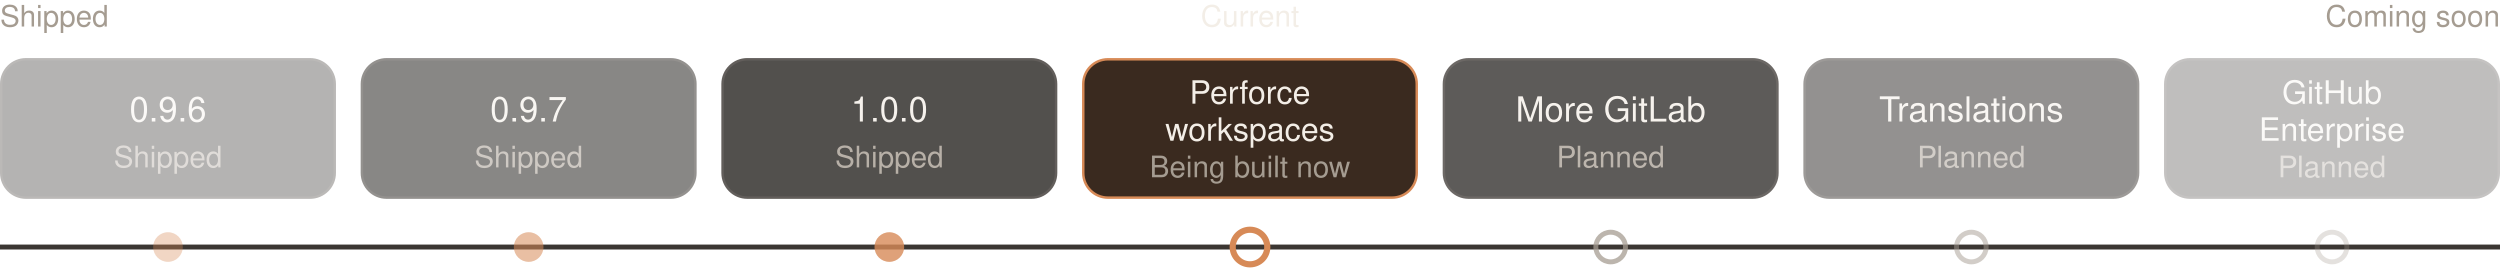
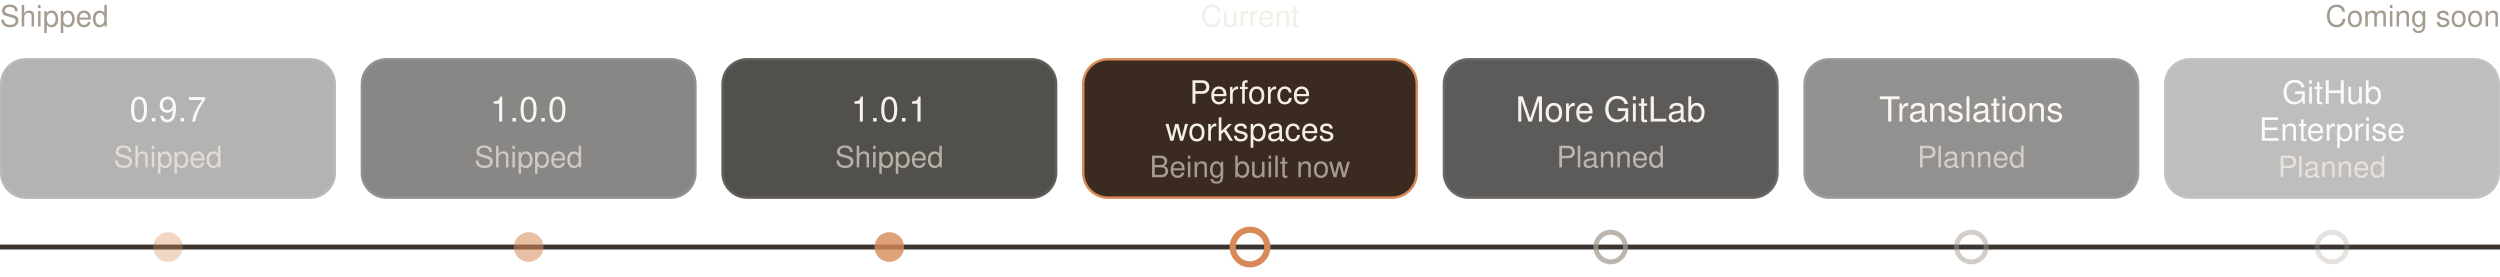
<svg xmlns="http://www.w3.org/2000/svg" viewBox="0 0 1012 112" width="1012" height="112" role="img" aria-labelledby="t">
  <g font-family="Segoe UI, -apple-system, Helvetica, Arial, sans-serif" text-anchor="middle" dominant-baseline="central">
    <text x="0" y="8" fill="#A59C91" font-size="12" text-anchor="start">Shipped</text>
    <text x="506" y="8" fill="#F3EEE7" font-size="12" text-anchor="middle">Current</text>
    <text x="1012" y="8" fill="#A59C91" font-size="12" text-anchor="end">Coming soon</text>
    <line x1="0" y1="100" x2="1012" y2="100" stroke="#3B3632" stroke-width="2" />
    <g opacity="0.35">
      <rect x="0.5" y="24" width="135" height="56" rx="10" fill="#272421" stroke="#3B3632" />
-       <text x="68" y="46" fill="#F3EEE7" font-size="14">0.9.6</text>
+       <text x="68" y="46" fill="#F3EEE7" font-size="14">0.9.7</text>
      <text x="68" y="65" fill="#A59C91" font-size="12">Shipped</text>
      <circle cx="68" cy="100" r="6" fill="#D78A57" />
    </g>
    <g opacity="0.55">
      <rect x="146.5" y="24" width="135" height="56" rx="10" fill="#272421" stroke="#3B3632" />
-       <text x="214" y="46" fill="#F3EEE7" font-size="14">0.9.7</text>
+       <text x="214" y="46" fill="#F3EEE7" font-size="14">1.0.0</text>
      <text x="214" y="65" fill="#A59C91" font-size="12">Shipped</text>
      <circle cx="214" cy="100" r="6" fill="#D78A57" />
    </g>
    <g opacity="0.8">
      <rect x="292.5" y="24" width="135" height="56" rx="10" fill="#272421" stroke="#3B3632" />
-       <text x="360" y="46" fill="#F3EEE7" font-size="14">1.0.0</text>
+       <text x="360" y="46" fill="#F3EEE7" font-size="14">1.0.1</text>
      <text x="360" y="65" fill="#A59C91" font-size="12">Shipped</text>
      <circle cx="360" cy="100" r="6" fill="#D78A57" />
    </g>
    <g opacity="1">
      <rect x="438.5" y="24" width="135" height="56" rx="10" fill="#3A2A1F" stroke="#D78A57" />
      <text x="506" y="39" fill="#F3EEE7" font-size="13">Perforce</text>
      <text x="506" y="54" fill="#F3EEE7" font-size="13">workspaces</text>
      <text x="506" y="69" fill="#A59C91" font-size="12">Being built now</text>
      <circle cx="506" cy="100" r="7" fill="none" stroke="#D78A57" stroke-width="2.5" />
    </g>
    <g opacity="0.75">
      <rect x="584.5" y="24" width="135" height="56" rx="10" fill="#272421" stroke="#3B3632" />
      <text x="652" y="46" fill="#F3EEE7" font-size="14">More GitLab</text>
      <text x="652" y="65" fill="#A59C91" font-size="12">Planned</text>
      <circle cx="652" cy="100" r="6" fill="none" stroke="#A59C91" stroke-width="2" />
    </g>
    <g opacity="0.5">
      <rect x="730.5" y="24" width="135" height="56" rx="10" fill="#272421" stroke="#3B3632" />
      <text x="798" y="46" fill="#F3EEE7" font-size="14">Translations</text>
      <text x="798" y="65" fill="#A59C91" font-size="12">Planned</text>
      <circle cx="798" cy="100" r="6" fill="none" stroke="#A59C91" stroke-width="2" />
    </g>
    <g opacity="0.3">
      <rect x="876.5" y="24" width="135" height="56" rx="10" fill="#272421" stroke="#3B3632" />
      <text x="944" y="39" fill="#F3EEE7" font-size="13">GitHub</text>
      <text x="944" y="54" fill="#F3EEE7" font-size="13">Enterprise</text>
      <text x="944" y="69" fill="#A59C91" font-size="12">Planned</text>
      <circle cx="944" cy="100" r="6" fill="none" stroke="#A59C91" stroke-width="2" />
    </g>
  </g>
</svg>
